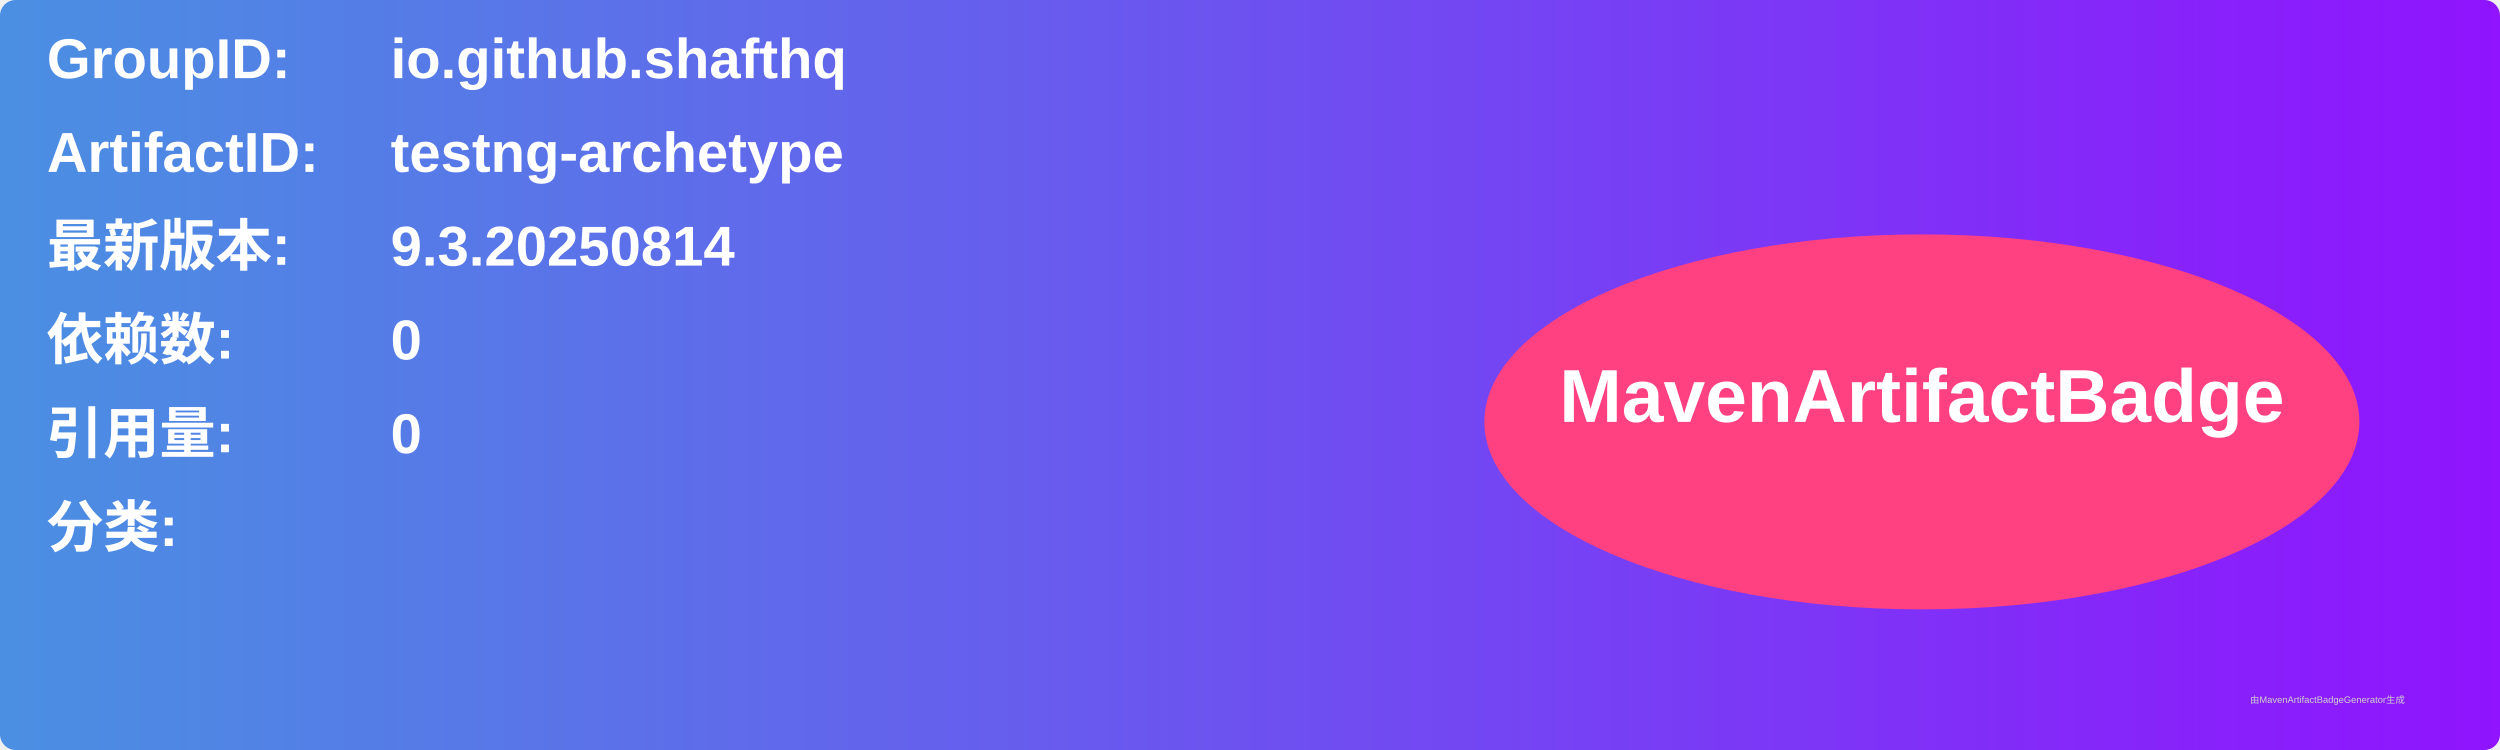
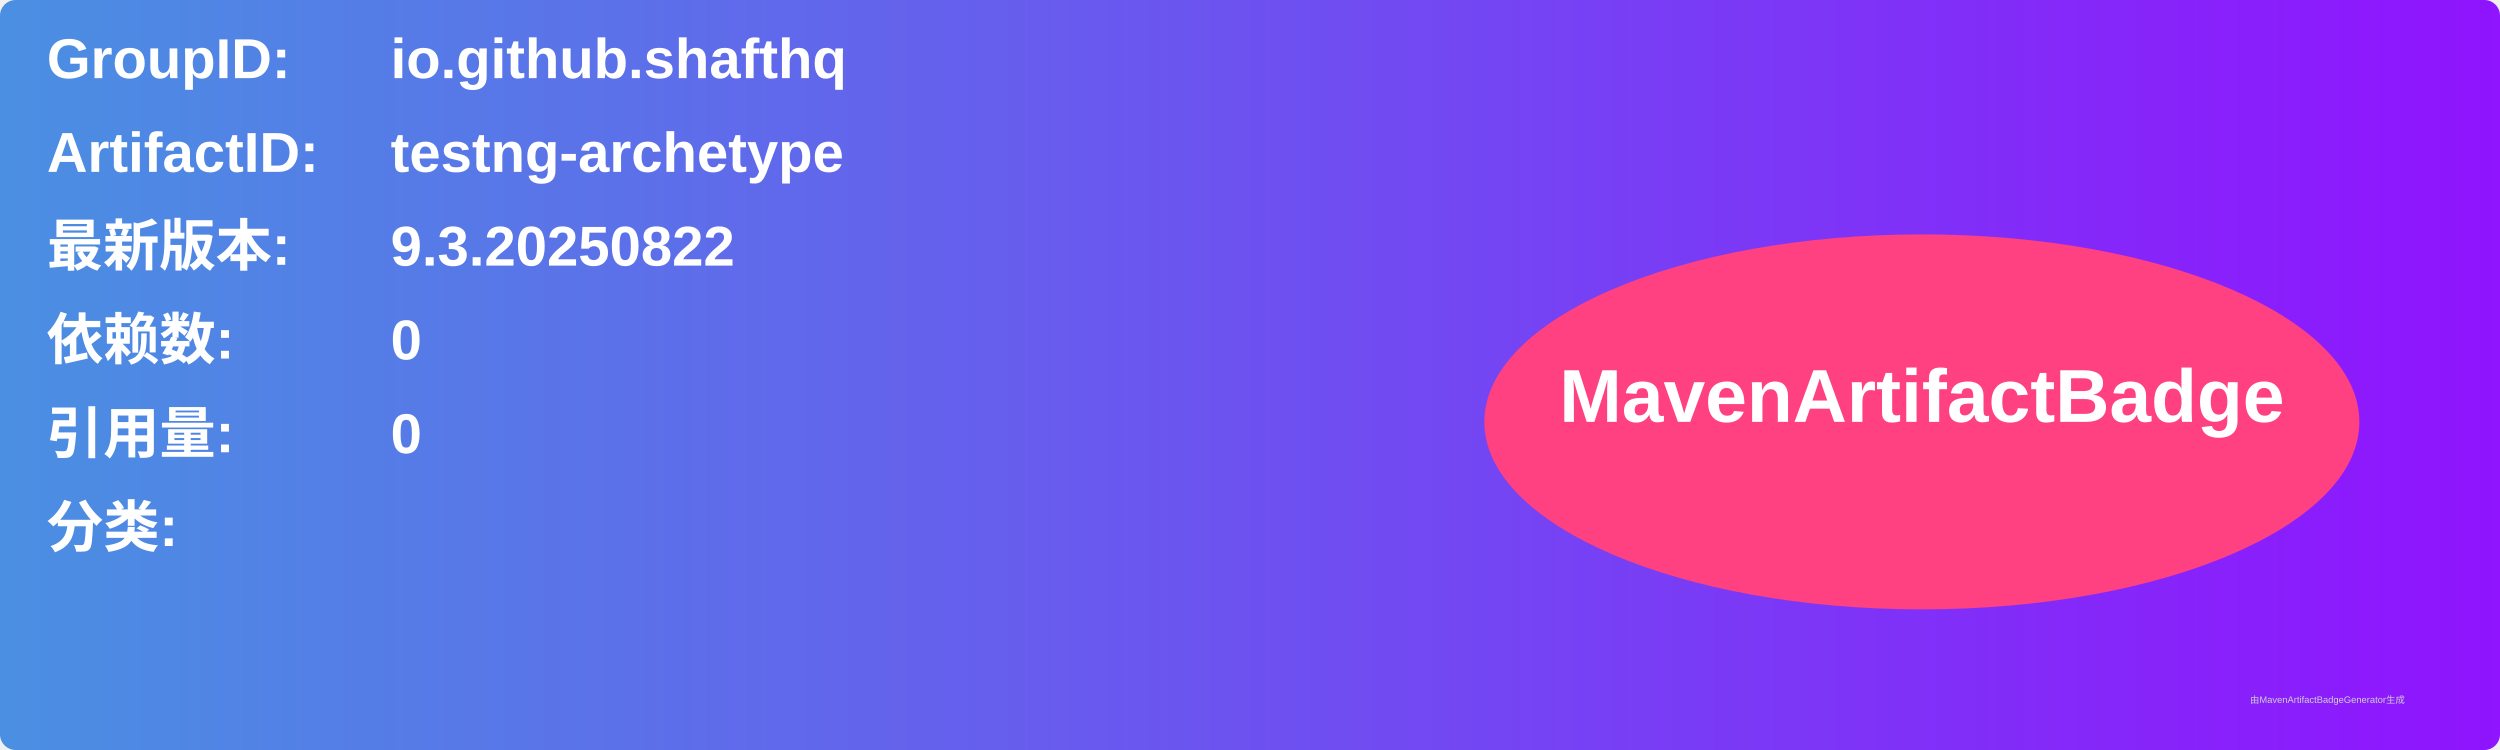
<svg xmlns="http://www.w3.org/2000/svg" width="800" height="240" viewBox="0 0 800 240">
  <linearGradient id="grad" x1="0%" y1="0%" x2="100%" y2="0%">
    <stop offset="0%" stop-color="#4a90e2" />
    <stop offset="100%" stop-color="#9013fe" />
  </linearGradient>
  <rect width="100%" height="100%" rx="5" ry="5" fill="url(#grad)" />
  <g transform="translate(15, 15)">
    <text x="0" y="10" font-family="Arial" font-size="18" fill="white" font-weight="bold" width="260">GroupID:</text>
    <text x="110" y="10" font-family="Arial" font-size="18" fill="white" font-weight="bold" width="460">io.github.shafthq</text>
    <text x="0" y="40" font-family="Arial" font-size="18" fill="white" font-weight="bold" width="260">ArtifactID:</text>
    <text x="110" y="40" font-family="Arial" font-size="18" fill="white" font-weight="bold" width="460">testng-archetype</text>
    <text x="0" y="70" font-family="Arial" font-size="18" fill="white" font-weight="bold">最新版本:</text>
    <text x="110" y="70" font-family="Arial" font-size="18" fill="white" font-weight="bold">
-       <tspan font-weight="bold">9.3.20250814</tspan>
+       <tspan font-weight="bold">9.3.20250822</tspan>
    </text>
    <text x="0" y="100" font-family="Arial" font-size="18" fill="white" font-weight="bold">依赖数: </text>
    <text x="110" y="100" font-family="Arial" font-size="18" fill="white">
      <tspan font-weight="bold">0</tspan>
    </text>
    <text x="0" y="130" font-family="Arial" font-size="18" fill="white" font-weight="bold">引用量: </text>
    <text x="110" y="130" font-family="Arial" font-size="18" fill="white">
      <tspan font-weight="bold">0</tspan>
    </text>
    <text x="0" y="160" font-family="Arial" font-size="18" fill="white" font-weight="bold">分类:</text>
    <text x="10" y="190" font-family="Arial" font-size="10" fill="white">
      <tspan font-weight="bold" />
    </text>
    <ellipse cx="600" cy="120" rx="140" ry="60" fill="#ff4081" />
    <text x="600" y="120" text-anchor="middle" font-family="Arial" font-size="24" fill="white" font-weight="bold">MavenArtifactBadge</text>
  </g>
  <text x="720" y="225" font-family="Arial" font-size="3" fill="#d0d0d0">由MavenArtifactBadgeGenerator生成</text>
</svg>
